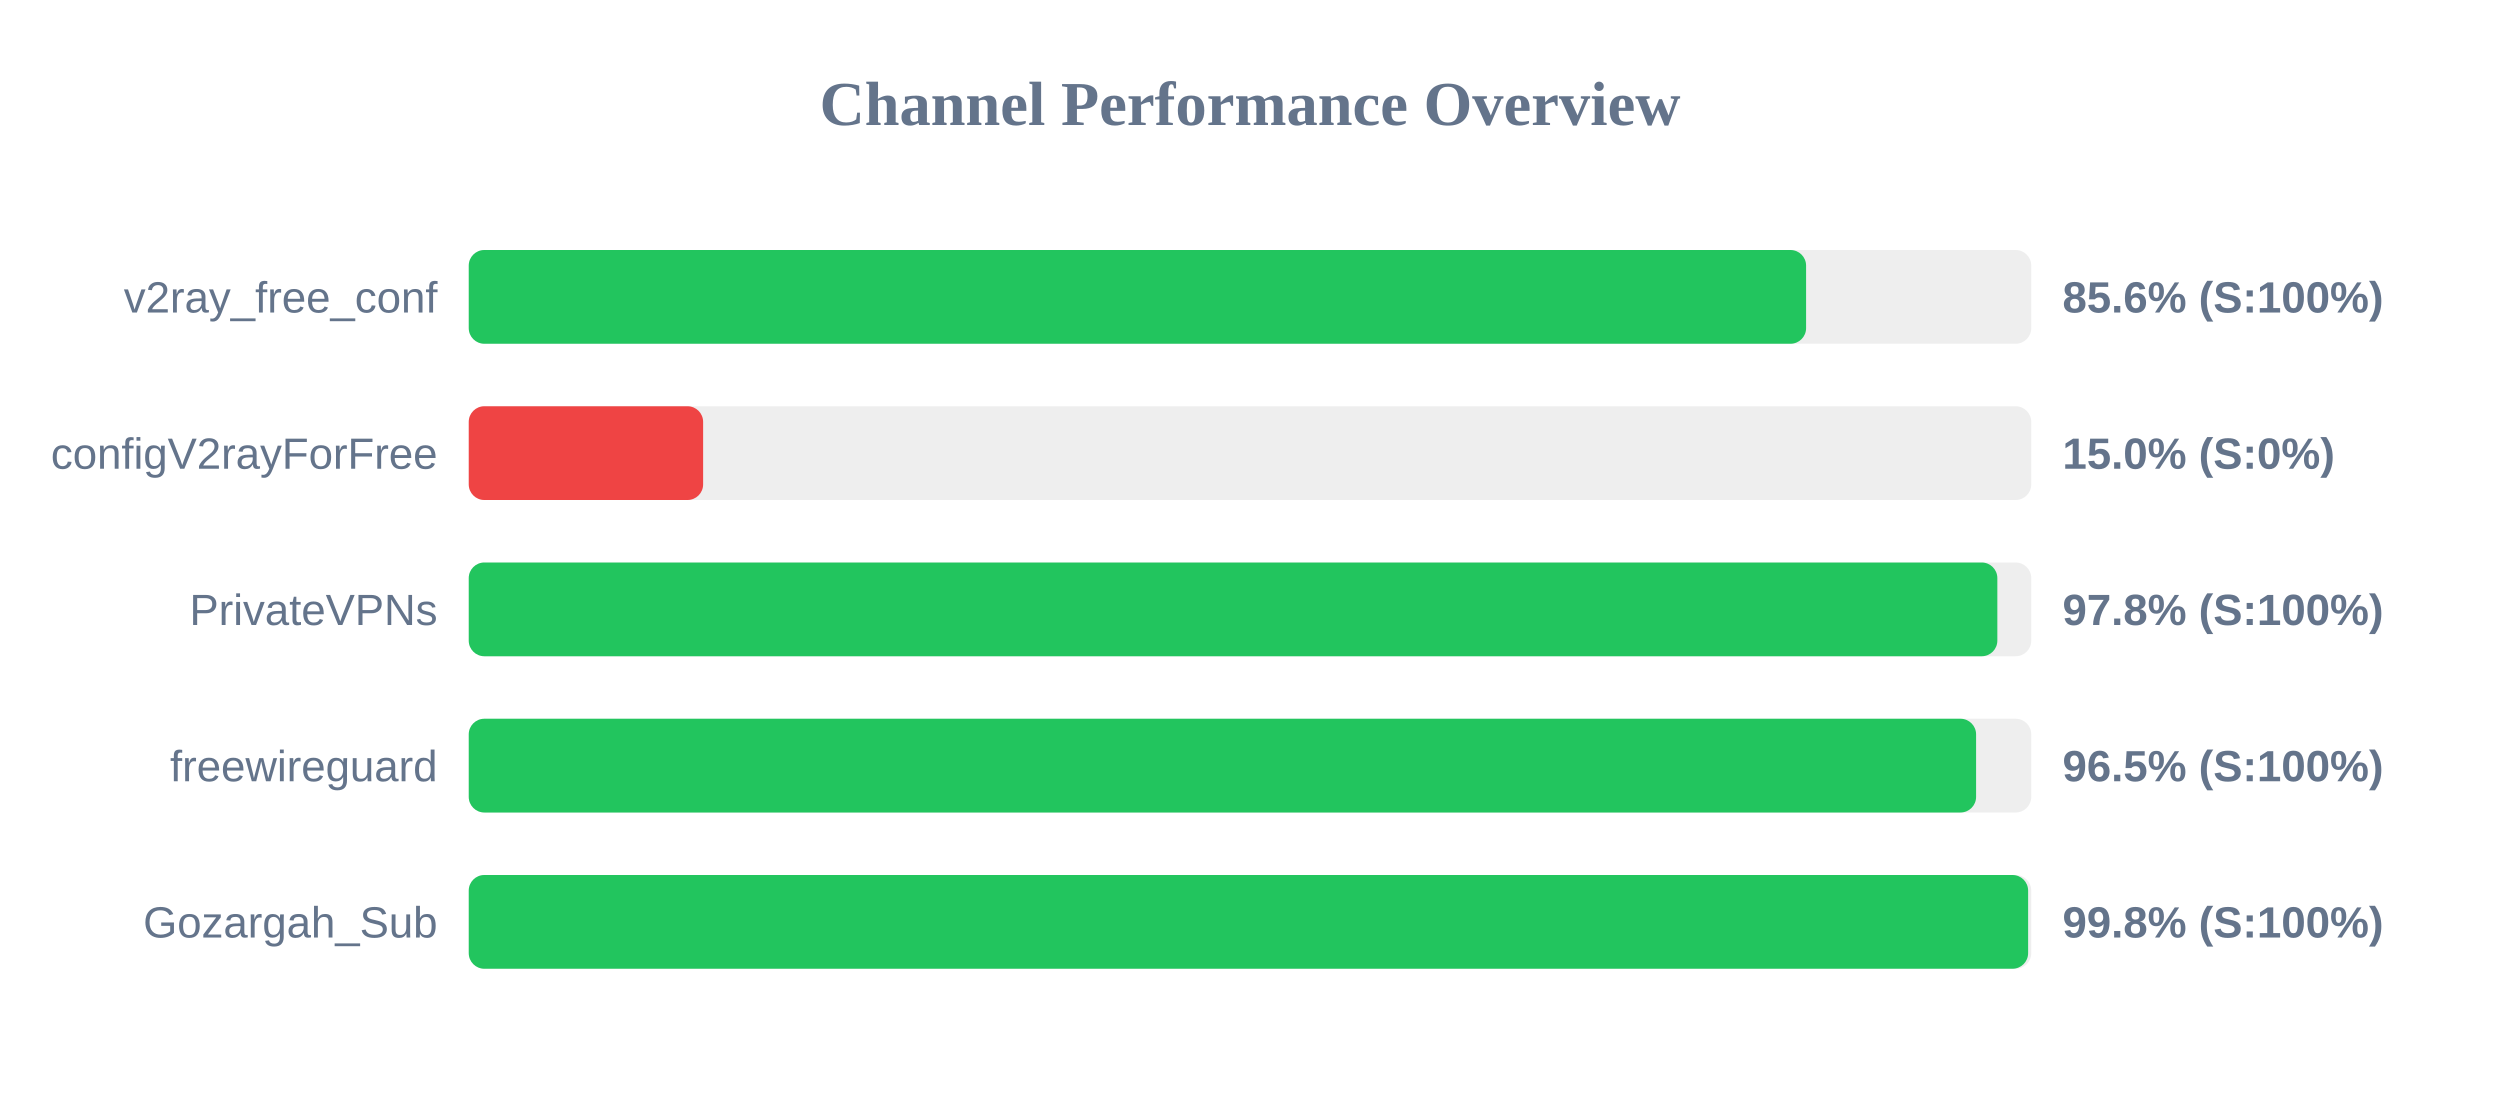
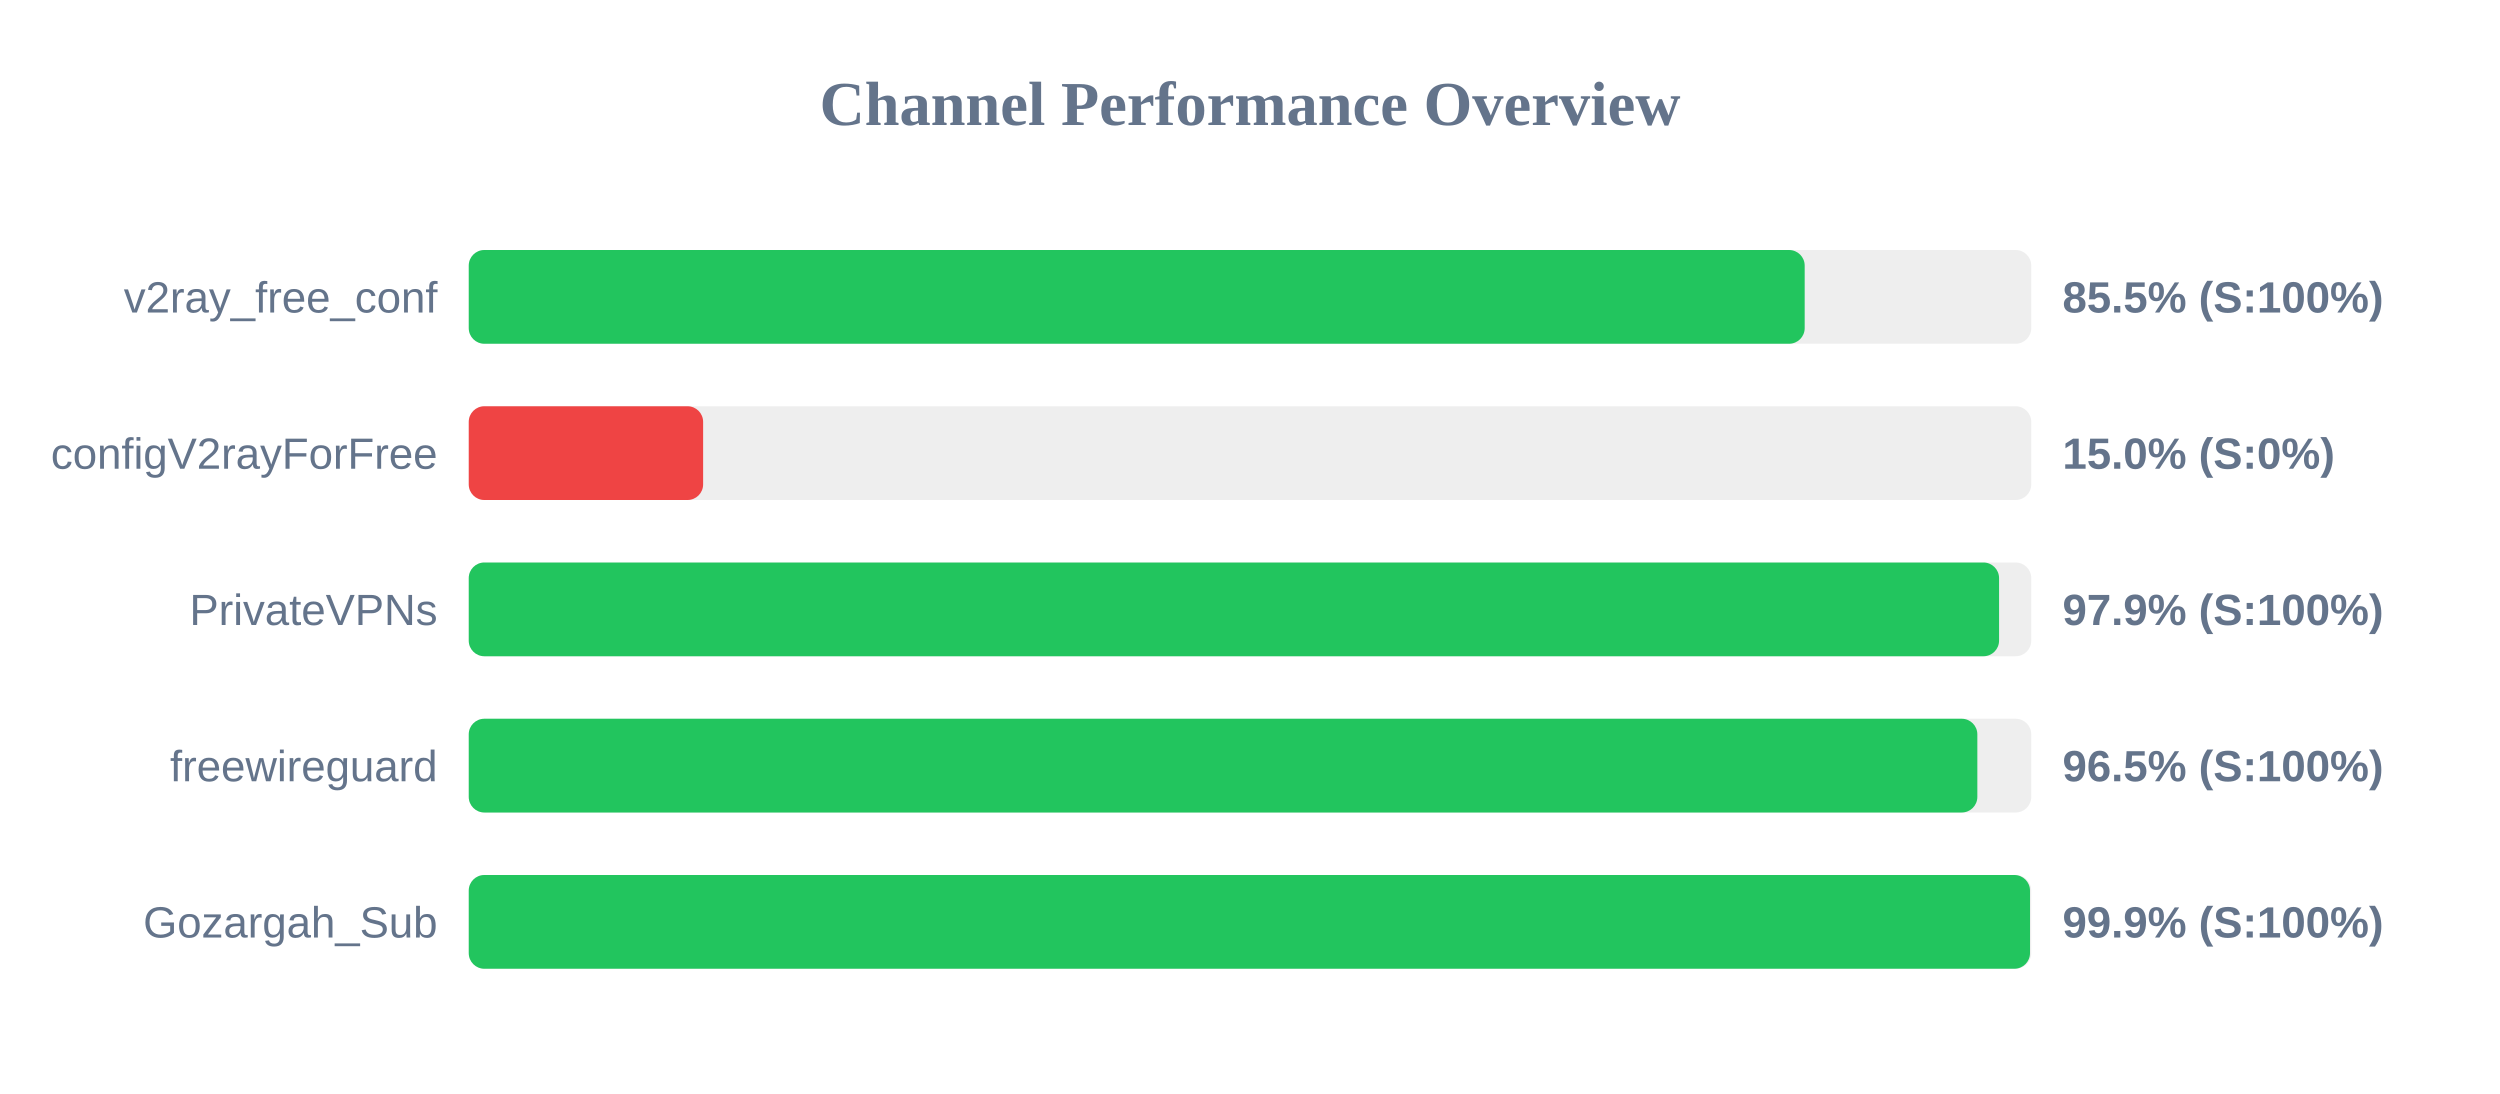
<svg xmlns="http://www.w3.org/2000/svg" width="800" height="350" version="1.1">
  <style>
        .row { font: 14px Arial; fill: #64748b; }
        .score { font: bold 14px Arial; fill: #64748b; }
    </style>
  <text x="400" y="40" text-anchor="middle" font-size="20px" font-weight="bold" fill="#64748b">Channel Performance Overview</text>
  <rect x="150" y="80" width="500" height="30" fill="#eee" rx="5" />
-   <rect x="150" y="80" width="427.95" height="30" fill="#22c55e" rx="5" />
+   <rect x="150" y="80" width="427.5" height="30" fill="#22c55e" rx="5" />
  <text x="140" y="100" text-anchor="end" class="row">v2ray_free_conf</text>
-   <text x="660" y="100" text-anchor="start" class="score">85.6% (S:100%)</text>
+   <text x="660" y="100" text-anchor="start" class="score">85.5% (S:100%)</text>
  <rect x="150" y="130" width="500" height="30" fill="#eee" rx="5" />
  <rect x="150" y="130" width="75.0" height="30" fill="#ef4444" rx="5" />
  <text x="140" y="150" text-anchor="end" class="row">configV2rayForFree</text>
  <text x="660" y="150" text-anchor="start" class="score">15.0% (S:0%)</text>
  <rect x="150" y="180" width="500" height="30" fill="#eee" rx="5" />
-   <rect x="150" y="180" width="489.15" height="30" fill="#22c55e" rx="5" />
+   <rect x="150" y="180" width="489.7" height="30" fill="#22c55e" rx="5" />
  <text x="140" y="200" text-anchor="end" class="row">PrivateVPNs</text>
-   <text x="660" y="200" text-anchor="start" class="score">97.8% (S:100%)</text>
+   <text x="660" y="200" text-anchor="start" class="score">97.9% (S:100%)</text>
  <rect x="150" y="230" width="500" height="30" fill="#eee" rx="5" />
-   <rect x="150" y="230" width="482.35" height="30" fill="#22c55e" rx="5" />
+   <rect x="150" y="230" width="482.75" height="30" fill="#22c55e" rx="5" />
  <text x="140" y="250" text-anchor="end" class="row">freewireguard</text>
  <text x="660" y="250" text-anchor="start" class="score">96.5% (S:100%)</text>
  <rect x="150" y="280" width="500" height="30" fill="#eee" rx="5" />
-   <rect x="150" y="280" width="499.0" height="30" fill="#22c55e" rx="5" />
+   <rect x="150" y="280" width="499.6" height="30" fill="#22c55e" rx="5" />
  <text x="140" y="300" text-anchor="end" class="row">Gozargah_Sub</text>
-   <text x="660" y="300" text-anchor="start" class="score">99.8% (S:100%)</text>
+   <text x="660" y="300" text-anchor="start" class="score">99.9% (S:100%)</text>
</svg>
